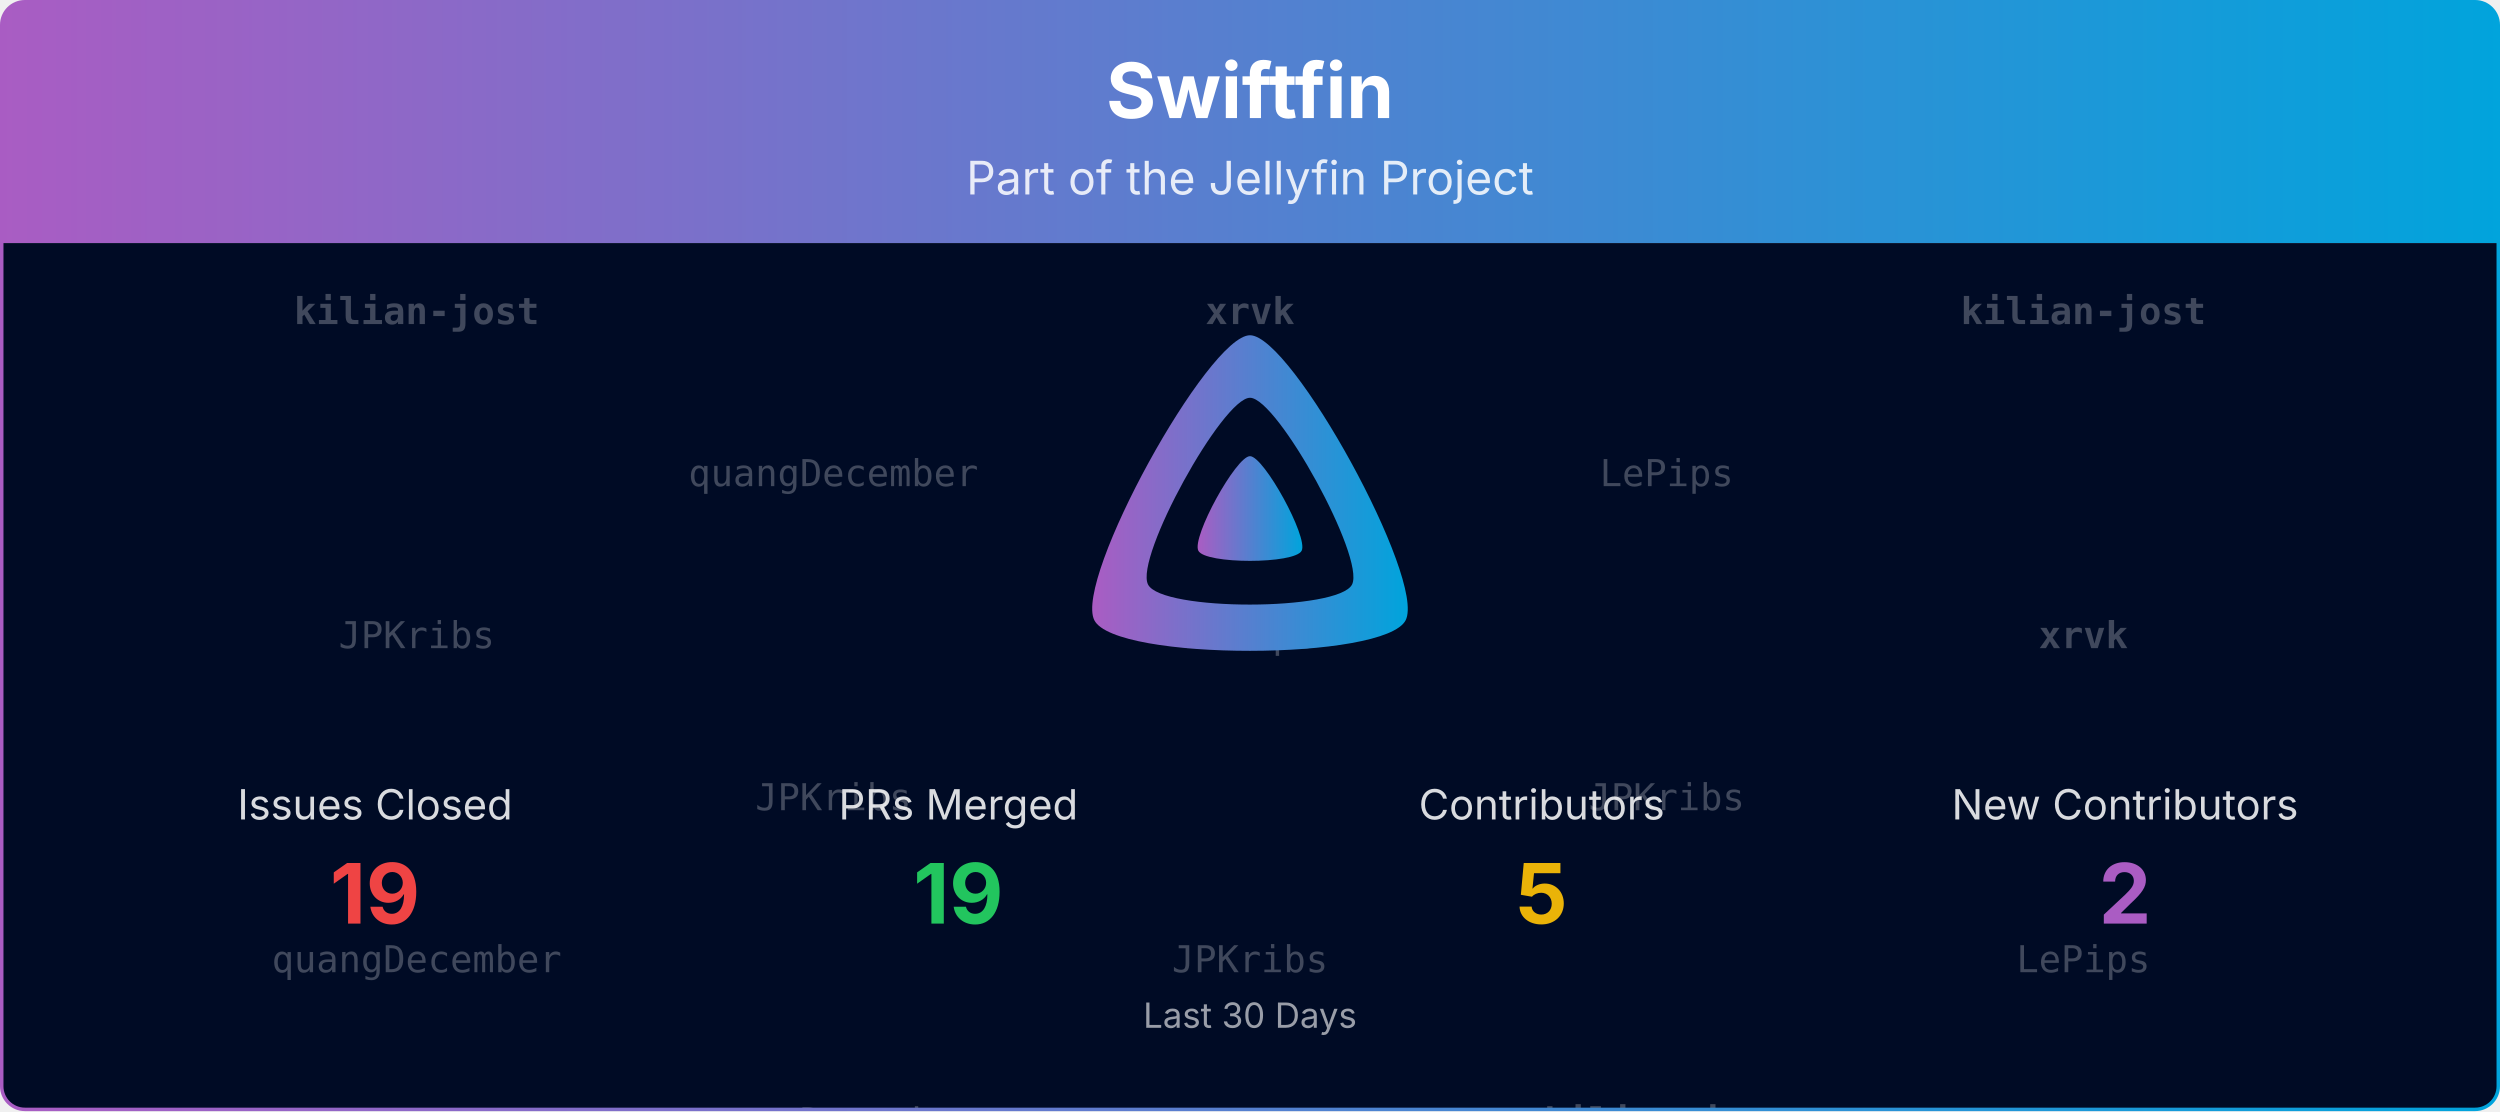
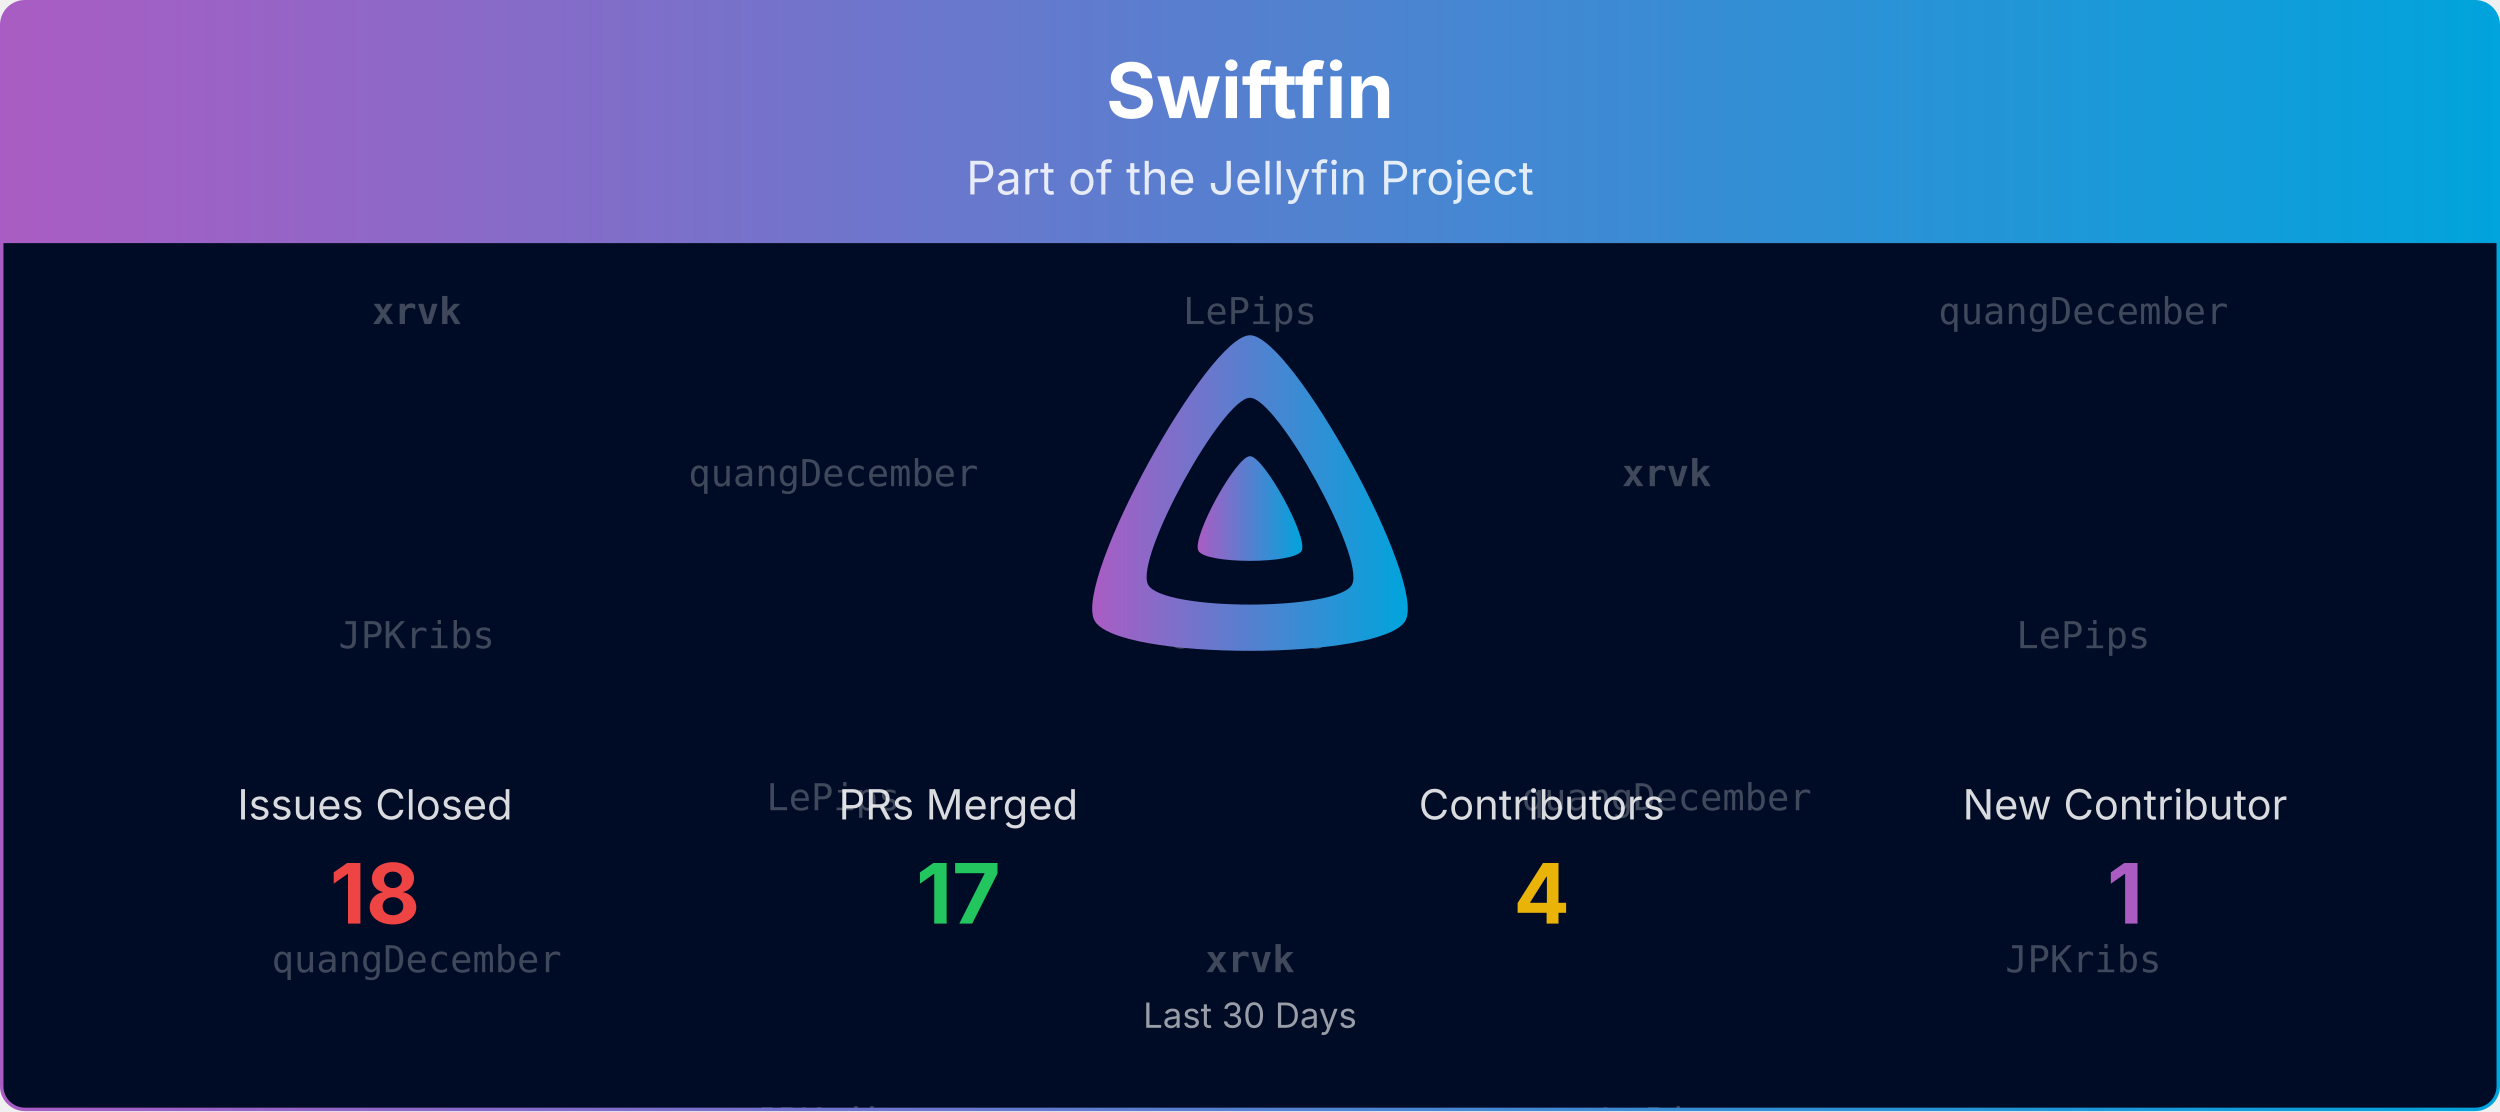
<svg xmlns="http://www.w3.org/2000/svg" viewBox="0 0 1080 480" width="100%" role="img" aria-label="Swiftfin">
  <defs>
    <linearGradient id="banner-swiftfin-grad" x1="0" y1="0" x2="1" y2="0">
      <stop offset="0%" stop-color="#AA5CC3" />
      <stop offset="100%" stop-color="#00A4DC" />
    </linearGradient>
    <clipPath id="banner-swiftfin-grad-clip">
      <rect x="0.75" y="0.75" width="1078.5" height="478.5" rx="10" ry="10" />
    </clipPath>
  </defs>
  <defs>
    <clipPath id="banner-swiftfin-grad-rain-clip">
      <rect x="0.75" y="105" width="1078.5" height="374.25" />
    </clipPath>
  </defs>
  <g clip-path="url(#banner-swiftfin-grad-clip)">
    <path d="M0.75,10.75 A10.0,10.0 0 0 1 10.75,0.75 L1069.25,0.75 A10.0,10.0 0 0 1 1079.25,10.75 L1079.25,105.00 L0.75,105.00 Z" fill="url(#banner-swiftfin-grad)" />
    <text x="540.0" y="51" text-anchor="middle" font-size="33" font-weight="700" font-family="Plus Jakarta Sans, system-ui, -apple-system, Segoe UI, sans-serif" fill="#ffffff">Swiftfin</text>
    <text x="540.0" y="84" text-anchor="middle" font-size="20" font-family="Plus Jakarta Sans, system-ui, -apple-system, Segoe UI, sans-serif" fill="#ffffff" opacity="0.85">Part of the Jellyfin Project</text>
    <rect x="0.75" y="105" width="1078.5" height="374.25" fill="#000b25" />
    <g opacity="0.25" clip-path="url(#banner-swiftfin-grad-rain-clip)" font-family="ui-monospace, SFMono-Regular, Menlo, Consolas, monospace" font-size="16" fill="#ffffff" text-anchor="middle">
      <g transform="translate(180.00,105)">
        <g>
          <animateTransform attributeName="transform" type="translate" values="0,-420;0,0" dur="10.00s" begin="-0.00s" repeatCount="indefinite" />
-           <text y="35.0" font-weight="700">kilian-jost</text>
+           <text y="35.0" font-weight="700">xrvk</text>
          <text y="175.0">JPKribs</text>
          <text y="315.0">quangDecember</text>
-           <text y="455.0" font-weight="700">kilian-jost</text>
+           <text y="455.0" font-weight="700">xrvk</text>
          <text y="595.0">JPKribs</text>
          <text y="735.0">quangDecember</text>
        </g>
      </g>
      <g transform="translate(540.00,105)">
        <g>
          <animateTransform attributeName="transform" type="translate" values="0,-420;0,0" dur="10.00s" begin="-1.91s" repeatCount="indefinite" />
-           <text y="35.0" font-weight="700">xrvk</text>
-           <text y="175.0">LePips</text>
-           <text y="315.0">JPKribs</text>
-           <text y="455.0" font-weight="700">xrvk</text>
-           <text y="595.0">LePips</text>
-           <text y="735.0">JPKribs</text>
+           <text y="35.0">LePips</text>
+           <text y="175.0">JPKribs</text>
+           <text y="315.0" font-weight="700">xrvk</text>
+           <text y="455.0">LePips</text>
+           <text y="595.0">JPKribs</text>
+           <text y="735.0" font-weight="700">xrvk</text>
        </g>
      </g>
      <g transform="translate(900.00,105)">
        <g>
          <animateTransform attributeName="transform" type="translate" values="0,-420;0,0" dur="10.00s" begin="-3.82s" repeatCount="indefinite" />
-           <text y="35.0" font-weight="700">kilian-jost</text>
-           <text y="175.0" font-weight="700">xrvk</text>
-           <text y="315.0">LePips</text>
-           <text y="455.0" font-weight="700">kilian-jost</text>
-           <text y="595.0" font-weight="700">xrvk</text>
-           <text y="735.0">LePips</text>
+           <text y="35.0">quangDecember</text>
+           <text y="175.0">LePips</text>
+           <text y="315.0">JPKribs</text>
+           <text y="455.0">quangDecember</text>
+           <text y="595.0">LePips</text>
+           <text y="735.0">JPKribs</text>
        </g>
      </g>
      <g transform="translate(360.00,105)">
        <g>
          <animateTransform attributeName="transform" type="translate" values="0,-420;0,0" dur="10.00s" begin="-5.73s" repeatCount="indefinite" />
          <text y="105.0">quangDecember</text>
-           <text y="245.0">JPKribs</text>
-           <text y="385.0">quangDecember</text>
+           <text y="245.0">LePips</text>
+           <text y="385.0">JPKribs</text>
          <text y="525.0">quangDecember</text>
-           <text y="665.0">JPKribs</text>
-           <text y="805.0">quangDecember</text>
+           <text y="665.0">LePips</text>
+           <text y="805.0">JPKribs</text>
        </g>
      </g>
      <g transform="translate(720.00,105)">
        <g>
          <animateTransform attributeName="transform" type="translate" values="0,-420;0,0" dur="10.00s" begin="-7.64s" repeatCount="indefinite" />
-           <text y="105.0">LePips</text>
-           <text y="245.0">JPKribs</text>
-           <text y="385.0" font-weight="700">kilian-jost</text>
-           <text y="525.0">LePips</text>
-           <text y="665.0">JPKribs</text>
-           <text y="805.0" font-weight="700">kilian-jost</text>
+           <text y="105.0" font-weight="700">xrvk</text>
+           <text y="245.0">quangDecember</text>
+           <text y="385.0">LePips</text>
+           <text y="525.0" font-weight="700">xrvk</text>
+           <text y="665.0">quangDecember</text>
+           <text y="805.0">LePips</text>
        </g>
      </g>
    </g>
    <g transform="translate(465.00,138.00) scale(0.29297)">
      <path fill="url(#banner-swiftfin-grad)" fill-rule="evenodd" d="M256,23.3c-61.6,0-259.8,359.4-229.6,420.1s429.3,60,459.2,0S317.6,23.3,256,23.3zM406.5,390.8c-19.6,39.3-281.1,39.8-300.9,0s110.1-275.3,150.4-275.3S426.1,351.4,406.5,390.8z" />
      <path fill="url(#banner-swiftfin-grad)" d="M256,201.6c-20.4,0-86.2,119.3-76.2,139.4s142.5,19.9,152.4,0S276.5,201.6,256,201.6z" />
    </g>
    <text x="162.0" y="354.0" text-anchor="middle" font-size="18" font-family="Plus Jakarta Sans, system-ui, -apple-system, Segoe UI, sans-serif" fill="#ffffff" opacity="0.85">Issues Closed</text>
-     <text x="162.0" y="399.0" text-anchor="middle" font-size="36" font-weight="700" font-family="Plus Jakarta Sans, system-ui, -apple-system, Segoe UI, sans-serif" fill="#ef4444">19</text>
+     <text x="162.0" y="399.0" text-anchor="middle" font-size="36" font-weight="700" font-family="Plus Jakarta Sans, system-ui, -apple-system, Segoe UI, sans-serif" fill="#ef4444">18</text>
    <text x="414.0" y="354.0" text-anchor="middle" font-size="18" font-family="Plus Jakarta Sans, system-ui, -apple-system, Segoe UI, sans-serif" fill="#ffffff" opacity="0.85">PRs Merged</text>
-     <text x="414.0" y="399.0" text-anchor="middle" font-size="36" font-weight="700" font-family="Plus Jakarta Sans, system-ui, -apple-system, Segoe UI, sans-serif" fill="#22c55e">19</text>
+     <text x="414.0" y="399.0" text-anchor="middle" font-size="36" font-weight="700" font-family="Plus Jakarta Sans, system-ui, -apple-system, Segoe UI, sans-serif" fill="#22c55e">17</text>
    <text x="666.0" y="354.0" text-anchor="middle" font-size="18" font-family="Plus Jakarta Sans, system-ui, -apple-system, Segoe UI, sans-serif" fill="#ffffff" opacity="0.85">Contributors</text>
-     <text x="666.0" y="399.0" text-anchor="middle" font-size="36" font-weight="700" font-family="Plus Jakarta Sans, system-ui, -apple-system, Segoe UI, sans-serif" fill="#eab308">5</text>
-     <text x="918.0" y="354.0" text-anchor="middle" font-size="18" font-family="Plus Jakarta Sans, system-ui, -apple-system, Segoe UI, sans-serif" fill="#ffffff" opacity="0.85">New Contributors</text>
-     <text x="918.0" y="399.0" text-anchor="middle" font-size="36" font-weight="700" font-family="Plus Jakarta Sans, system-ui, -apple-system, Segoe UI, sans-serif" fill="#AA5CC3">2</text>
+     <text x="666.0" y="399.0" text-anchor="middle" font-size="36" font-weight="700" font-family="Plus Jakarta Sans, system-ui, -apple-system, Segoe UI, sans-serif" fill="#eab308">4</text>
+     <text x="918.0" y="354.0" text-anchor="middle" font-size="18" font-family="Plus Jakarta Sans, system-ui, -apple-system, Segoe UI, sans-serif" fill="#ffffff" opacity="0.85">New Contributor</text>
+     <text x="918.0" y="399.0" text-anchor="middle" font-size="36" font-weight="700" font-family="Plus Jakarta Sans, system-ui, -apple-system, Segoe UI, sans-serif" fill="#AA5CC3">1</text>
    <text x="540.0" y="444.0" text-anchor="middle" font-size="15" font-family="Plus Jakarta Sans, system-ui, -apple-system, Segoe UI, sans-serif" fill="#ffffff" opacity="0.6">Last 30 Days</text>
  </g>
  <rect x="0.75" y="0.75" width="1078.5" height="478.5" rx="10" ry="10" fill="none" stroke="url(#banner-swiftfin-grad)" stroke-width="1.5" />
</svg>
